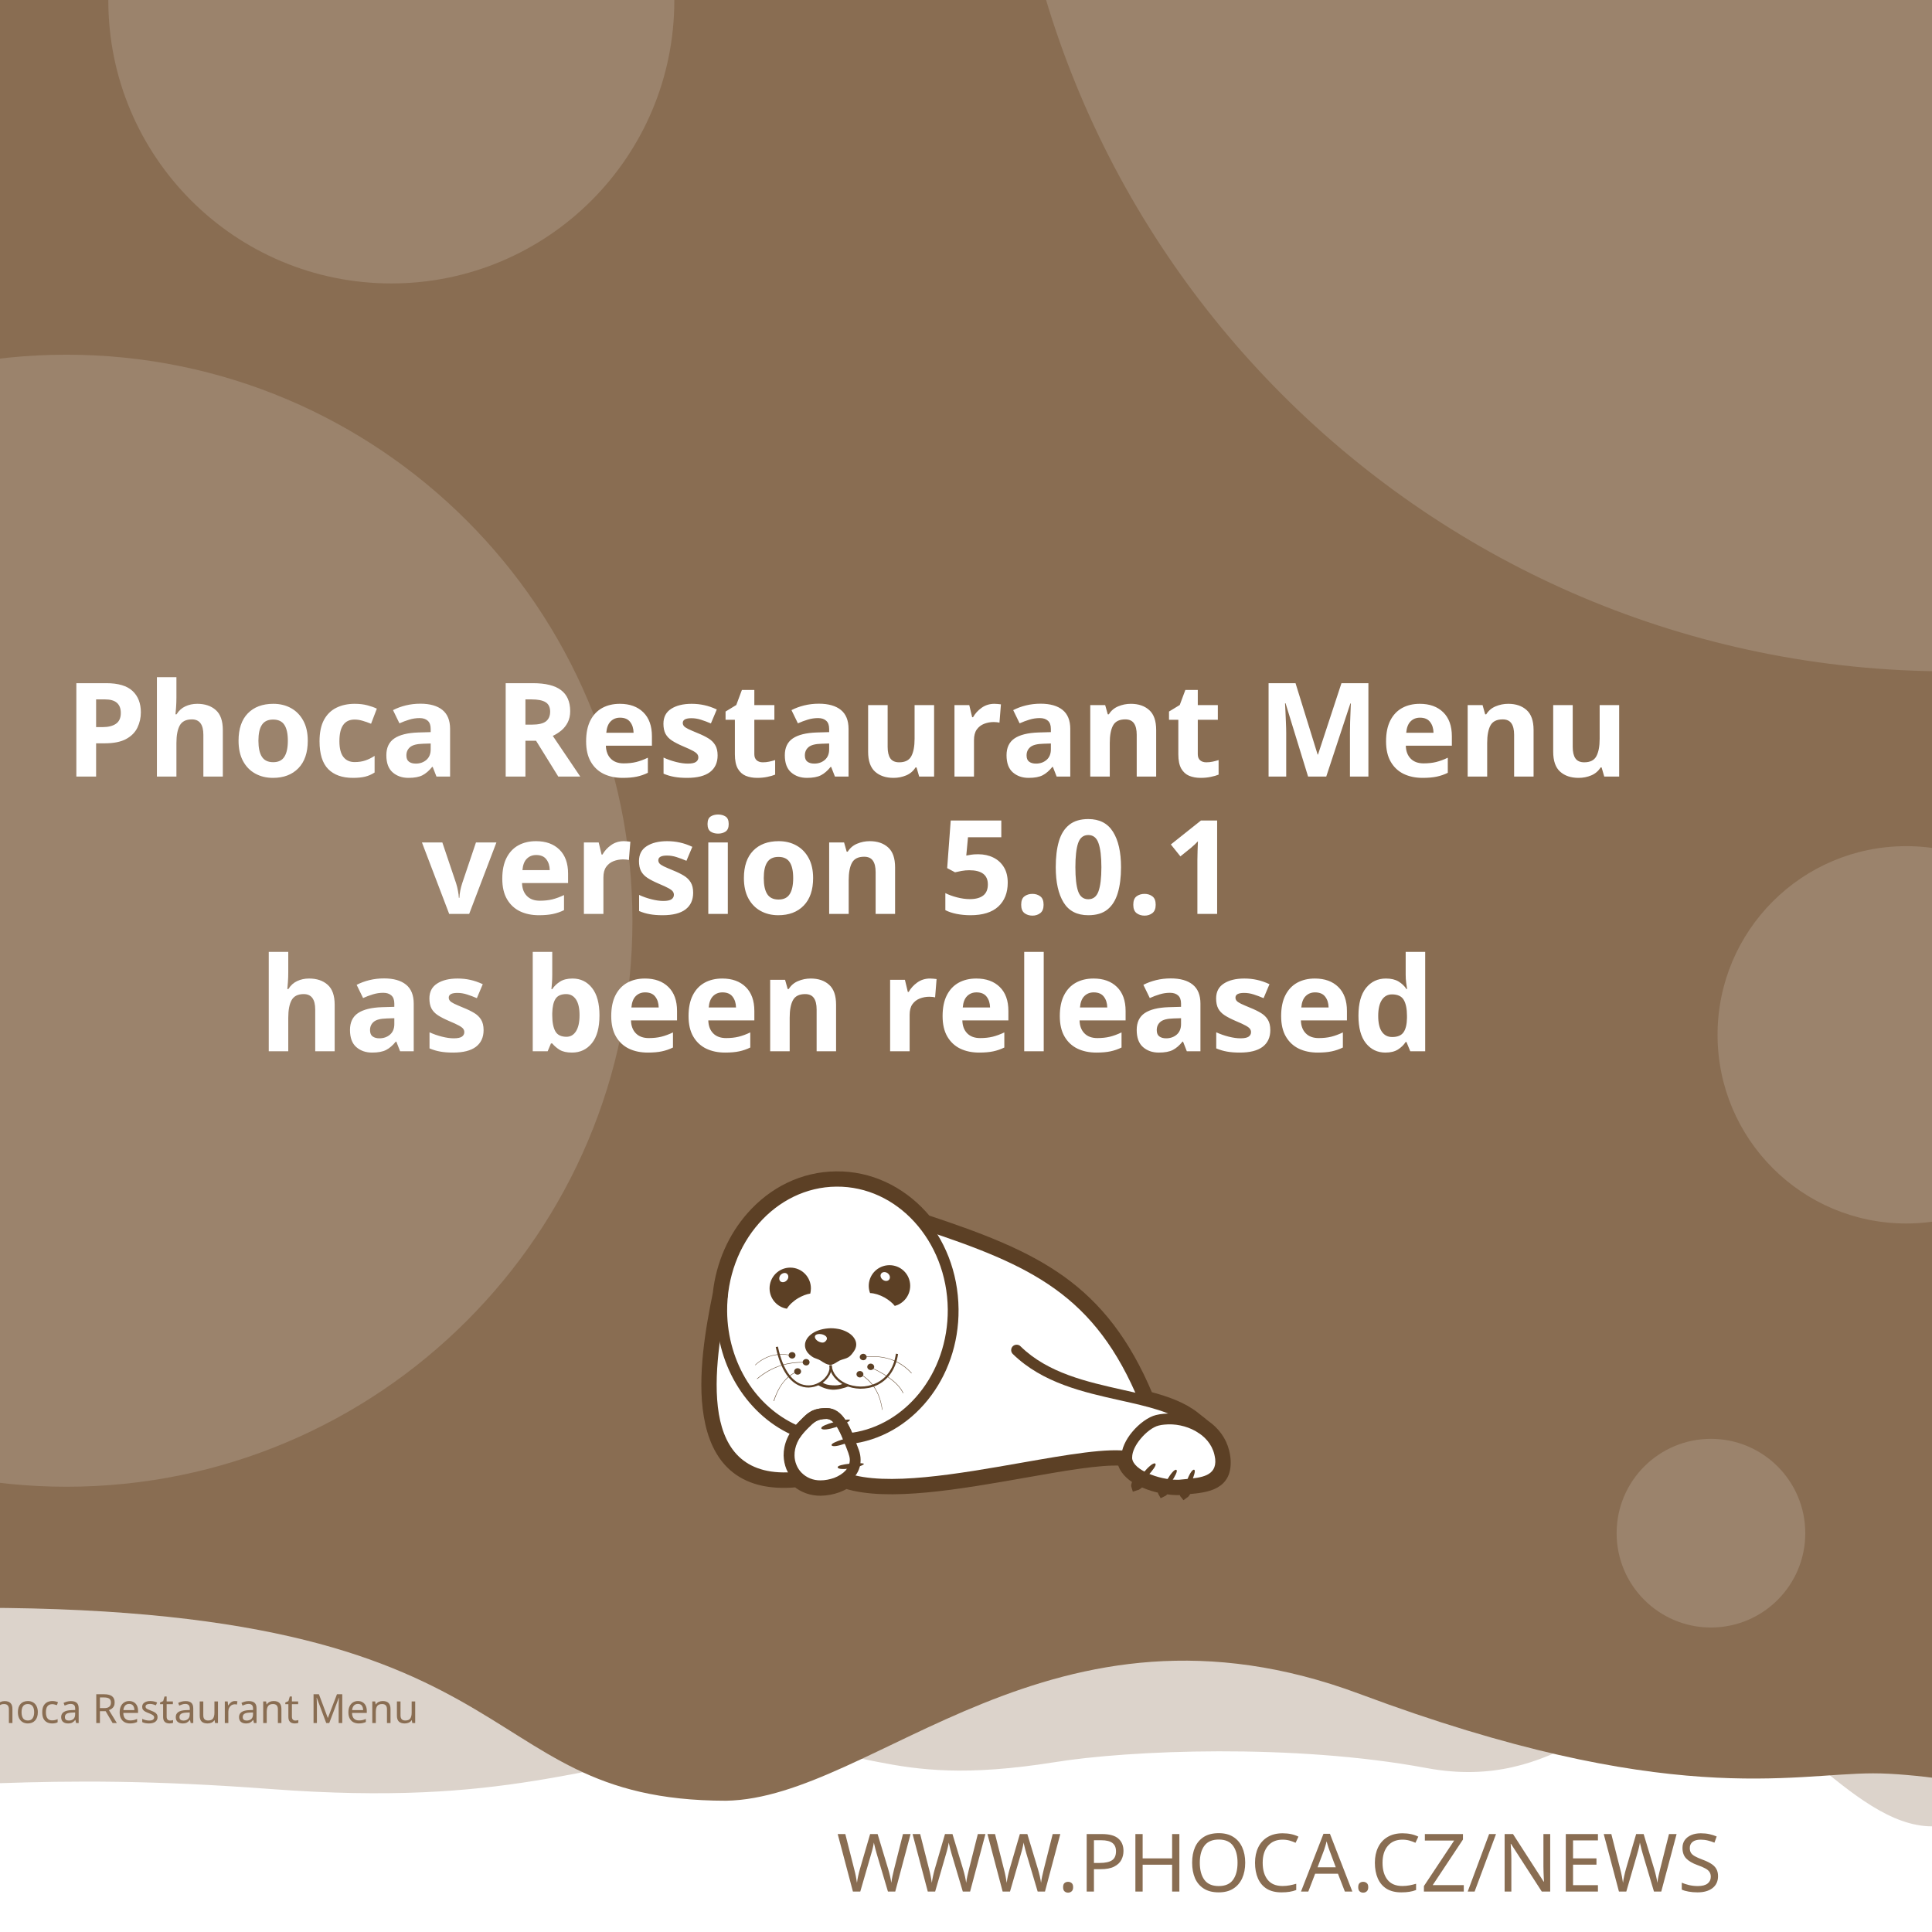
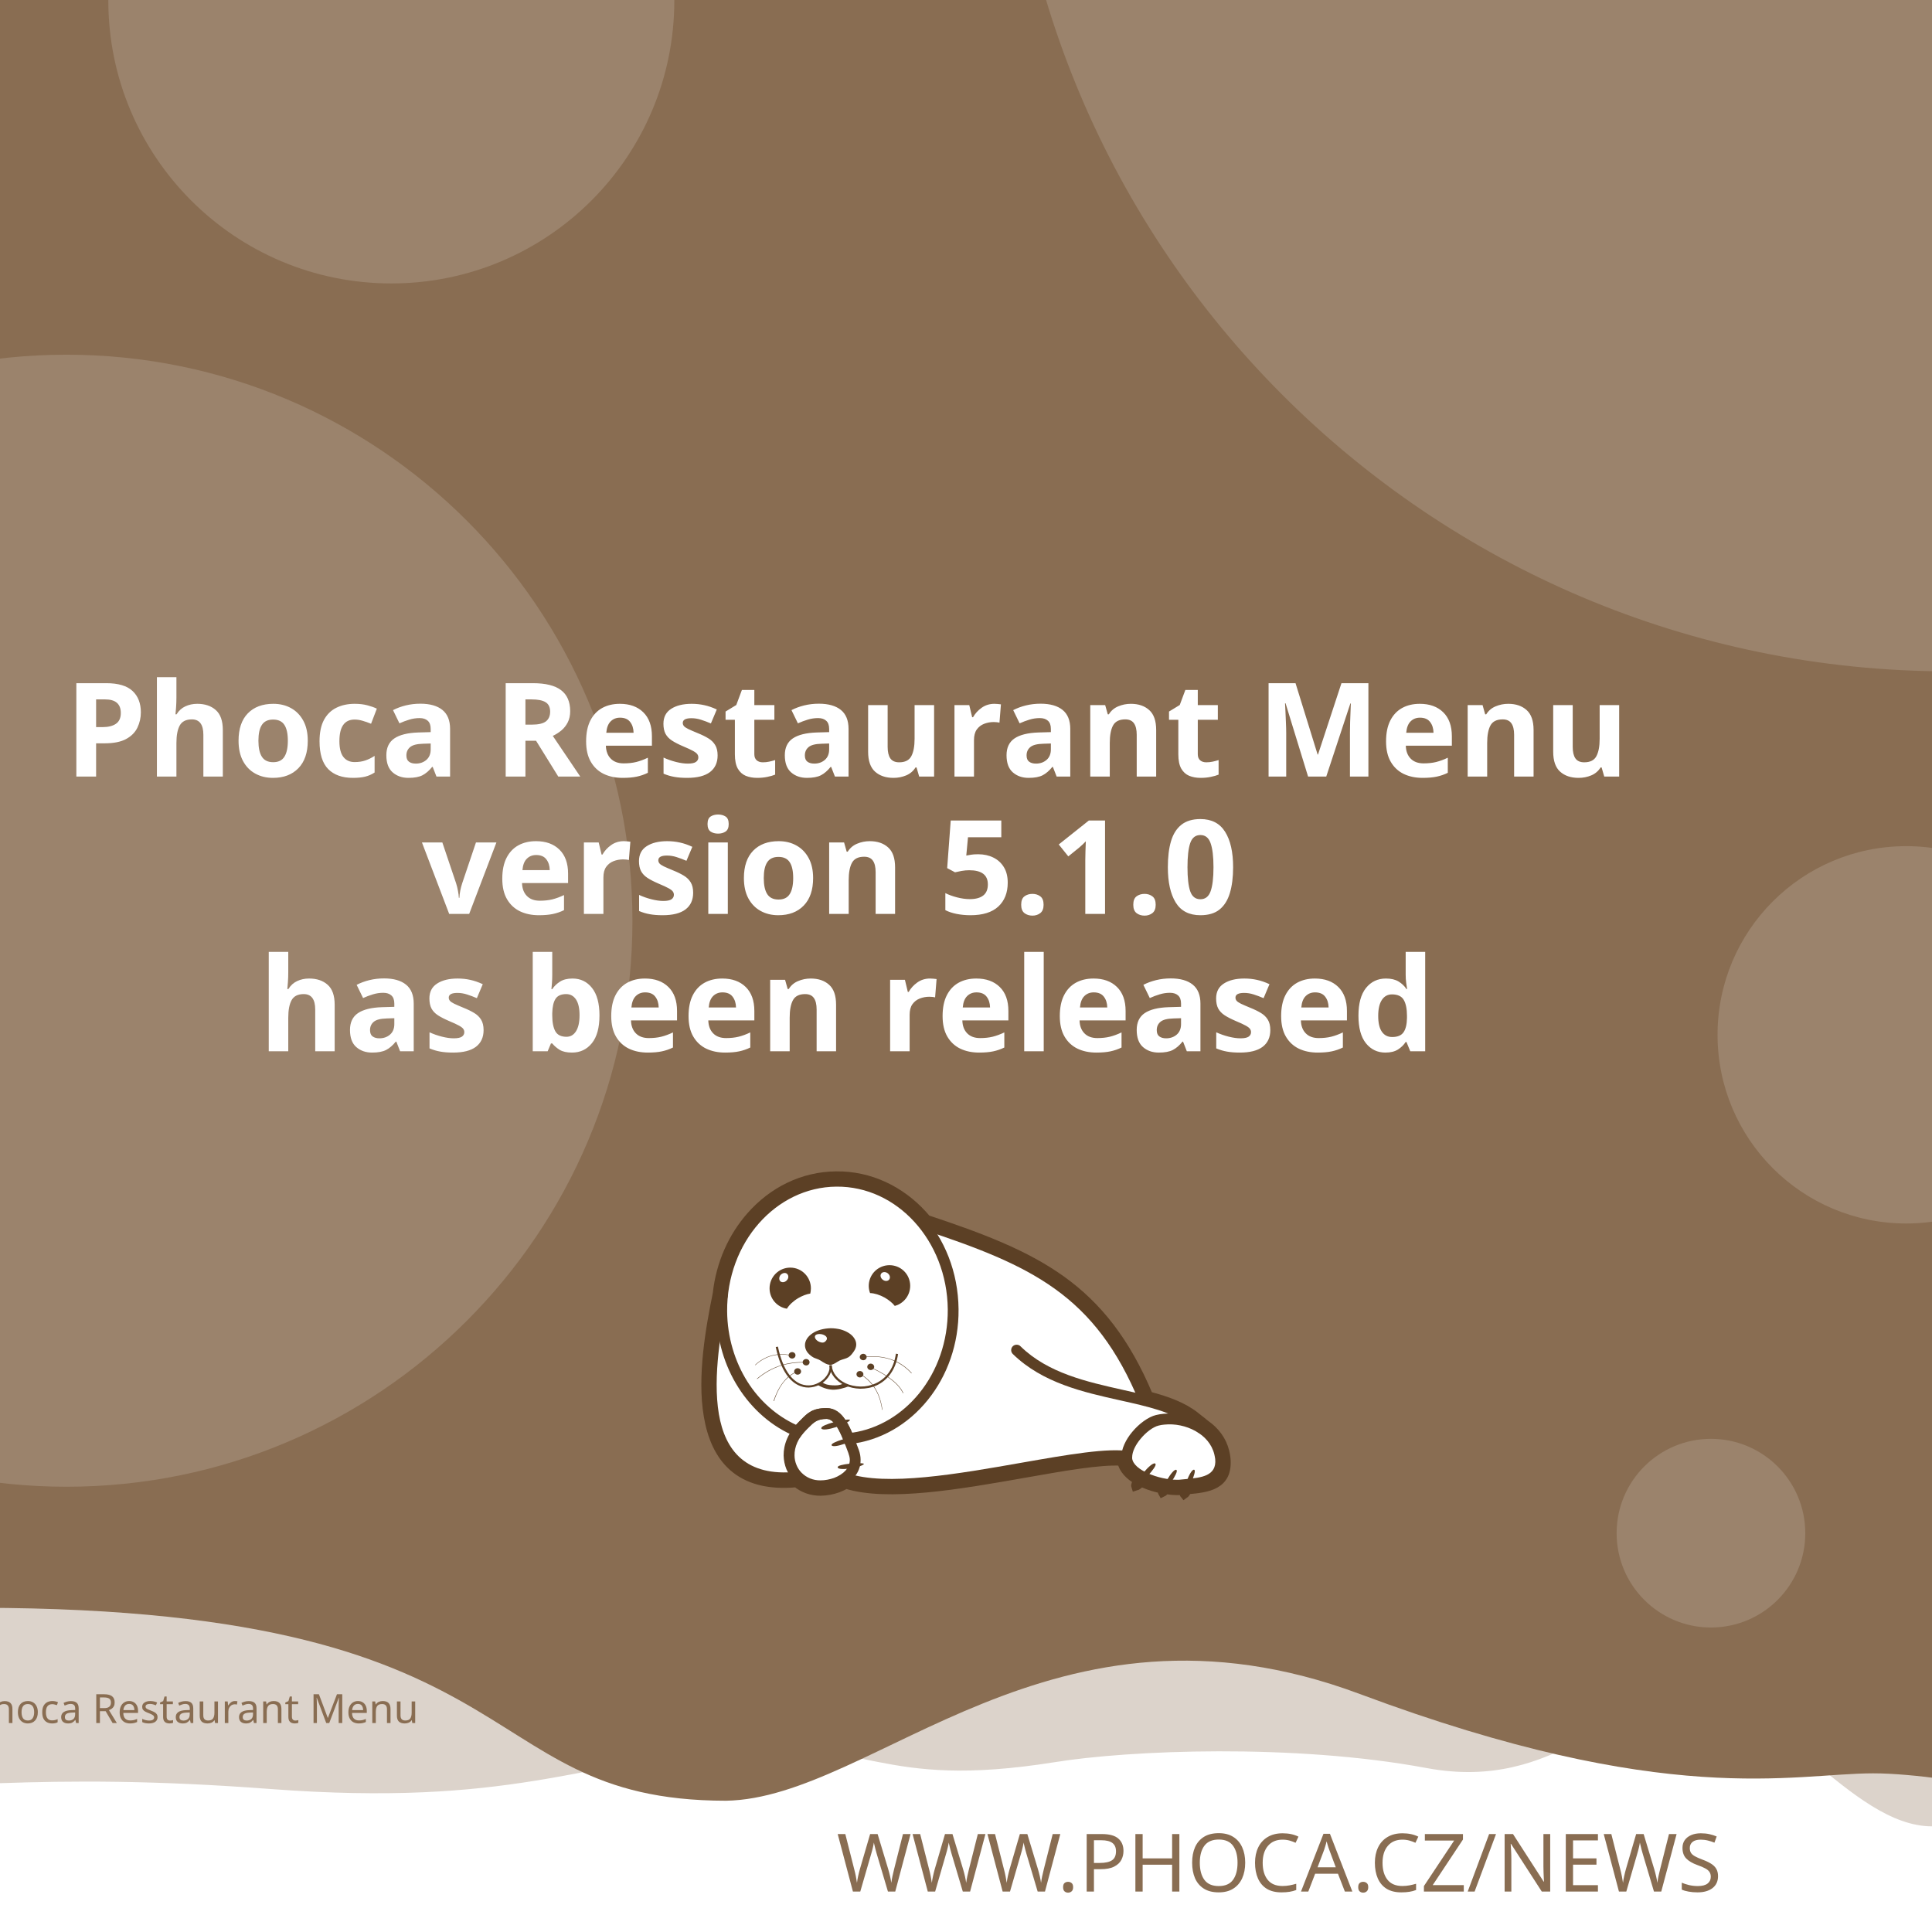
<svg xmlns="http://www.w3.org/2000/svg" width="512" height="512" viewBox="0 0 512 512" version="1.1" id="svg5">
  <defs id="defs2">
    <clipPath id="clip1">
      <path d="M 20,426 H 575 V 841.891 H 20 Z m 0,0" id="path2" />
    </clipPath>
  </defs>
  <g id="layer1">
    <path d="m -288.549,96.962 a 6.384,6.384 0 0 0 -6.384,6.384 v 81.087 a 6.384,6.384 0 0 0 6.384,6.384 h 81.083 a 6.384,6.384 0 0 0 6.384,-6.384 v -81.087 a 6.384,6.384 0 0 0 -6.384,-6.384 z m 16.084,16.188 c 0.591,-0.033 1.134,0.125 1.642,0.482 0.508,0.359 0.842,0.809 1.006,1.355 l 2.415,8.308 46.517,-2.44 c 0.829,-0.043 1.521,0.245 2.074,0.86 0.55,0.606 0.769,1.334 0.636,2.174 l -3.898,24.937 c -0.138,0.736 -0.57,1.497 -1.288,2.273 -0.719,0.787 -1.656,1.211 -2.797,1.272 l -32.861,1.721 3.038,10.253 27.775,-1.455 c 0.726,-0.04 1.351,0.178 1.887,0.648 0.523,0.483 0.803,1.086 0.844,1.812 0.038,0.726 -0.178,1.352 -0.648,1.887 -0.483,0.525 -1.086,0.806 -1.812,0.844 l -2.597,0.137 0.137,2.593 c 0.038,0.729 -0.178,1.356 -0.661,1.879 -0.472,0.535 -1.071,0.819 -1.8,0.856 -0.726,0.038 -1.353,-0.178 -1.879,-0.661 -0.535,-0.472 -0.814,-1.073 -0.852,-1.8 l -0.137,-2.593 -15.573,0.81 0.133,2.597 c 0.038,0.729 -0.176,1.356 -0.648,1.879 -0.483,0.535 -1.086,0.818 -1.812,0.856 -0.726,0.04 -1.352,-0.178 -1.887,-0.661 -0.525,-0.472 -0.806,-1.073 -0.844,-1.8 l -0.137,-2.597 -1.608,0.083 c -0.623,0.033 -1.193,-0.112 -1.721,-0.428 -0.515,-0.317 -0.883,-0.632 -1.11,-0.931 l -0.287,-0.507 -13.05,-49.343 -2.805,0.146 c -0.696,0.038 -1.312,-0.181 -1.858,-0.661 -0.545,-0.472 -0.835,-1.069 -0.873,-1.795 -0.038,-0.729 0.186,-1.353 0.682,-1.879 0.493,-0.535 1.083,-0.818 1.779,-0.856 z" style="fill:#ffffff;stroke-width:1;paint-order:stroke fill markers" id="path400" />
    <rect style="opacity:1;fill:#ffffff;stroke-width:5;stroke-linejoin:round;paint-order:stroke fill markers" id="rect723" width="512" height="512" x="0" y="0" />
    <path id="rect4460" style="opacity:0.3;fill:#896D52;fill-opacity:1;stroke-width:5;stroke-linejoin:round;paint-order:stroke fill markers" d="M -256,4 H 768 v 480 c 0,0 -42.667,-10 -64,-10 -21.333,0 -42.408,10 -64,10 -21.592,0 -42.667,-10 -64,-10 -21.333,0 -42.408,10 -64,10 -21.592,0 -41.887,-34.701 -63.221,-34.701 -21.333,0 -35.645,25.795 -70.761,19.246 -35.116,-6.549 -78.862,-4.741 -98.515,-1.547 -47.289,7.533 -49.247,-6.724 -87.369,-3.311 -38.122,3.413 -56.921,15.193 -120.307,10.429 -63.387,-4.764 -84.091,0.698 -135.827,-0.116 -21.333,0 -42.408,10 -64,10 -21.592,0 -42.667,-10 -64,-10 -21.333,0 -64,10 -64,10 z" />
    <path id="rect4460-5" style="fill:#896D52;fill-opacity:1;stroke-width:5;stroke-linejoin:round;paint-order:stroke fill markers" d="M -316,4.9999998e-7 H 708 V 480 c 0,0 -42.667,-10 -64,-10 -21.333,0 -42.408,10 -64,10 -21.592,0 -62.256,-10.048 -83.59,-10.048 -21.333,0 -54.449,9.448 -136.059,-21.03 -81.61,-30.478 -128.583,27.669 -167.971,28.291 -70.795,-0.042 -47.303,-54.288 -212.561,-50.983 C -185.439,429.534 -38.408,480 -60,480 c -21.592,0 -42.667,-10 -64,-10 -21.333,0 -42.408,10 -64,10 -21.592,0 -42.667,-10 -64,-10 -21.333,0 -64,10 -64,10 z" />
    <text xml:space="preserve" style="font-style:normal;font-weight:normal;font-size:21.333px;line-height:1.25;font-family:sans-serif;fill:#896D52;fill-opacity:1;stroke:none" x="484.042" y="501.277" id="text2910-3-7">
      <tspan id="tspan2908-6-5" x="484.042" y="501.277" style="font-style:normal;font-variant:normal;font-weight:300;font-stretch:normal;font-size:21.333px;font-family:Montserrat;-inkscape-font-specification:'Montserrat Light';text-align:end;text-anchor:end;fill:#896D52;fill-opacity:1">WWW.PHOCA.CZ/NEWS</tspan>
    </text>
    <text xml:space="preserve" style="font-style:normal;font-variant:normal;font-weight:600;font-stretch:normal;font-size:34.667px;line-height:1.05;font-family:Rubik;-inkscape-font-specification:'Rubik Semi-Bold';fill:#ffffff;fill-opacity:1;stroke:none" x="256" y="133" id="text11252">
      <tspan x="256" y="133" id="tspan403" style="text-align:center;text-anchor:middle" />
      <tspan x="256" y="169.4" style="font-size:34.667px;text-align:center;text-anchor:middle" id="tspan442" />
      <tspan x="256" y="205.8" style="font-size:34.667px;text-align:center;text-anchor:middle" id="tspan444">Phoca Restaurant Menu</tspan>
-       <tspan x="256" y="242.2" id="tspan1992" style="font-size:34.667px;text-align:center;text-anchor:middle">version 5.0.1
+       <tspan x="256" y="242.2" id="tspan1992" style="font-size:34.667px;text-align:center;text-anchor:middle">version 5.1.0
</tspan>
      <tspan x="256" y="278.6" id="tspan2906" style="font-size:34.667px;text-align:center;text-anchor:middle">has been released</tspan>
      <tspan x="256" y="315" id="tspan1994" style="font-size:34.667px" />
    </text>
    <circle style="opacity:0.15;fill:#ffffff;fill-opacity:1;stroke-width:5;stroke-linejoin:round;paint-order:stroke fill markers" id="path8376" cx="516.67" cy="-72.081" r="250" />
    <circle style="opacity:0.15;fill:#ffffff;fill-opacity:1;stroke-width:5;stroke-linejoin:round;paint-order:stroke fill markers" id="path8376-9" cx="17.604" cy="244" r="150" />
    <circle style="opacity:0.15;fill:#ffffff;fill-opacity:1;stroke-width:5;stroke-linejoin:round;paint-order:stroke fill markers" id="path8376-6" cx="103.704" cy="0.117" r="75" />
    <circle style="opacity:0.15;fill:#ffffff;fill-opacity:1;stroke-width:5;stroke-linejoin:round;paint-order:stroke fill markers" id="path8376-6-2" cx="505.168" cy="274.238" r="50" />
    <circle style="opacity:0.15;fill:#ffffff;fill-opacity:1;stroke-width:5;stroke-linejoin:round;paint-order:stroke fill markers" id="path8376-6-2-1" cx="453.421" cy="406.309" r="25" />
    <text xml:space="preserve" style="font-style:normal;font-weight:normal;font-size:10.667px;line-height:1.25;font-family:sans-serif;fill:#896D52;fill-opacity:1;stroke:none" x="57.956" y="456.624" id="text396">
      <tspan id="tspan394" x="57.956" y="456.624" style="font-style:normal;font-variant:normal;font-weight:normal;font-stretch:normal;font-size:10.667px;font-family:Rubik;-inkscape-font-specification:Rubik;text-align:center;text-anchor:middle;fill:#896D52;fill-opacity:1">Phoca Restaurant Menu</tspan>
    </text>
    <g id="g760" transform="matrix(0.5260845,0,0,0.5260845,99.42418,10.37304)">
      <path style="fill:#ffffff;fill-opacity:1;fill-rule:evenodd;stroke:none" d="m 389.621,683.473 c 9.113,2.391 17.273,5.336 23.457,10.227 l 5.375,4.273 -0.004,0.008 c 4.633,3.242 8.191,7.863 9.594,13.672 0.242,0.977 0.426,2.016 0.547,3.055 1.465,14.07 -9.473,15.141 -19.348,16.055 -0.648,1.137 -1.25,1.992 -1.66,2.266 -0.246,-0.289 -0.254,-1.047 -0.09,-2.051 -0.246,0.031 -0.52,0.062 -0.824,0.098 -0.855,0.059 -1.77,0.121 -2.809,0.121 -1.75,-0.023 -3.684,-0.199 -5.691,-0.523 -0.645,0.738 -1.207,1.266 -1.578,1.438 -0.172,-0.285 -0.098,-0.895 0.145,-1.691 -3.309,-0.637 -6.738,-1.656 -9.793,-3.012 -0.332,-0.148 -0.66,-0.301 -0.984,-0.461 -1.219,1.098 -2.277,1.891 -2.863,2.051 -0.176,-0.504 0.289,-1.621 1.109,-2.973 -4.211,-2.402 -7.395,-5.645 -8.18,-9.641 -10.754,-0.684 -29.09,2.582 -49.293,6.141 -31.996,5.633 -68.574,12.086 -89.609,5.406 -1.258,0.789 -2.625,1.453 -4.07,1.984 -2.688,0.977 -5.617,1.523 -8.609,1.586 -4.73,0.055 -8.941,-1.551 -12.176,-4.27 -29.23,2.742 -40.98,-12.871 -44.496,-33.715 -3.402,-19.863 1.055,-44.504 4.527,-61.535 1.641,-15.129 7.793,-28.699 16.91,-39.043 10.93,-12.461 26.137,-20.215 43.051,-20.336 h 0.062 c 16.914,-0.184 32.242,7.328 43.418,19.543 0.715,0.781 1.414,1.582 2.094,2.406 27.59,9.176 49.688,17.566 67.891,30.629 18.176,13.078 32.348,30.754 43.898,58.293 z m 0,0" id="path177" />
      <g clip-path="url(#clip1)" clip-rule="nonzero" id="g181">
        <path style="fill:none;stroke:#5c4025;stroke-width:2.835;stroke-linecap:butt;stroke-linejoin:miter;stroke-miterlimit:22.926;stroke-opacity:1" d="m 245.703,99.901 c 5.747,-1.508 10.893,-3.365 14.792,-6.449 l 3.39,-2.695 -0.002,-0.005 c 2.922,-2.045 5.166,-4.959 6.05,-8.622 0.153,-0.616 0.269,-1.271 0.345,-1.926 0.924,-8.873 -5.974,-9.548 -12.201,-10.124 -0.409,-0.717 -0.788,-1.256 -1.047,-1.429 -0.155,0.182 -0.16,0.66 -0.057,1.293 -0.155,-0.02 -0.328,-0.039 -0.52,-0.062 -0.539,-0.037 -1.116,-0.076 -1.771,-0.076 -1.104,0.015 -2.323,0.126 -3.589,0.33 -0.406,-0.466 -0.761,-0.798 -0.995,-0.907 -0.108,0.18 -0.062,0.564 0.091,1.067 -2.086,0.402 -4.249,1.044 -6.176,1.899 -0.209,0.094 -0.416,0.19 -0.621,0.291 -0.769,-0.692 -1.436,-1.192 -1.806,-1.293 -0.111,0.318 0.182,1.022 0.7,1.875 -2.655,1.515 -4.663,3.56 -5.158,6.08 -6.782,0.431 -18.345,-1.628 -31.085,-3.872 -20.177,-3.552 -43.244,-7.622 -56.51,-3.409 -0.793,-0.498 -1.655,-0.916 -2.567,-1.251 -1.695,-0.616 -3.542,-0.961 -5.429,-1 -2.983,-0.034 -5.639,0.978 -7.678,2.692 -18.433,-1.729 -25.843,8.117 -28.06,21.261 -2.146,12.526 0.665,28.065 2.855,38.805 1.035,9.541 4.914,18.098 10.664,24.621 6.892,7.858 16.482,12.748 27.149,12.824 h 0.039 c 10.666,0.116 20.333,-4.621 27.38,-12.324 0.451,-0.493 0.892,-0.998 1.32,-1.517 17.399,-5.786 31.334,-11.078 42.813,-19.315 11.462,-8.247 20.399,-19.394 27.683,-36.761 z m 0,0" transform="matrix(1.58574,0,0,-1.58574,0,841.8898)" id="path179" />
      </g>
      <path style="fill:#5c4025;fill-opacity:1;fill-rule:evenodd;stroke:none" d="m 393.047,717.762 c 1.16,1.098 -7.754,10.625 -9.953,11.234 -0.672,-1.895 7.816,-12.52 9.832,-11.48 0.121,0.062 0.246,0.367 0.121,0.246" id="path183" />
      <path style="fill:#5c4025;fill-opacity:1;fill-rule:evenodd;stroke:none" d="m 403.676,720.875 c 1.219,0.855 -5.254,10.379 -7.086,11.234 -0.914,-1.523 5.07,-12.09 6.961,-11.418 0.125,0.062 0.305,0.305 0.125,0.184" id="path185" />
      <path style="fill:#5c4025;fill-opacity:1;fill-rule:evenodd;stroke:none" d="m 412.652,720.754 c 1.344,0.609 -3.422,11.172 -5.07,12.273 -1.16,-1.344 2.934,-12.766 4.945,-12.398 0.062,0 0.309,0.246 0.125,0.125" id="path187" />
      <path style="fill:#5c4025;fill-opacity:1;fill-rule:evenodd;stroke:none" d="m 224.809,699.621 c -0.43,-1.586 12.211,-4.824 14.41,-4.152 -0.426,1.957 -13.375,6.414 -14.473,4.398 -0.062,-0.121 0,-0.488 0.062,-0.246 z m 0,0" id="path189" />
      <path style="fill:#5c4025;fill-opacity:1;fill-rule:evenodd;stroke:none" d="m 229.938,708.172 c -0.367,-1.402 10.746,-4.641 12.703,-4.09 -0.367,1.77 -11.664,6.043 -12.703,4.273 -0.062,-0.062 -0.062,-0.367 0,-0.184" id="path191" />
      <path style="fill:#5c4025;fill-opacity:1;fill-rule:evenodd;stroke:none" d="m 233.051,719.285 c -0.121,-1.402 11.359,-2.504 13.191,-1.648 -0.609,1.711 -12.52,3.789 -13.25,1.895 0,-0.121 0.059,-0.43 0.059,-0.246 z m 0,0" id="path193" />
      <path style="fill:#5c4025;fill-opacity:1;fill-rule:evenodd;stroke:none" d="m 268.164,622.859 c 2.809,5.008 1.102,11.359 -3.906,14.23 -0.793,0.488 -1.648,0.793 -2.504,1.039 -1.16,-1.469 -2.934,-2.934 -5.008,-4.152 -2.625,-1.469 -5.312,-2.262 -7.449,-2.32 -1.773,-4.703 0.121,-10.141 4.641,-12.703 5.008,-2.809 11.359,-1.102 14.227,3.906 z m -12.457,2.078 c -1.098,-0.793 -1.465,-2.199 -0.793,-3.113 0.672,-0.918 2.137,-0.98 3.234,-0.184 1.164,0.855 1.469,2.258 0.797,3.176 -0.672,0.914 -2.137,0.977 -3.238,0.121" id="path195" />
      <path style="fill:#5c4025;fill-opacity:1;fill-rule:evenodd;stroke:none" d="m 209.113,618.832 c 5.738,0 10.383,4.699 10.383,10.441 0,0.914 -0.125,1.77 -0.309,2.625 -1.891,0.305 -4.027,1.098 -6.105,2.32 -2.566,1.527 -4.578,3.48 -5.68,5.312 -4.945,-0.793 -8.73,-5.066 -8.73,-10.258 0,-5.742 4.641,-10.441 10.441,-10.441 z m -4.824,3.602 c 0.977,-0.977 2.441,-1.223 3.234,-0.43 0.855,0.797 0.797,2.262 -0.18,3.238 -0.918,1.039 -2.383,1.223 -3.238,0.488 -0.793,-0.793 -0.734,-2.258 0.184,-3.297" id="path197" />
      <path style="fill:#5c4025;fill-opacity:1;fill-rule:evenodd;stroke:none" d="m 229.449,649.363 c 1.77,0 3.48,0.246 5.008,0.613 1.527,0.426 2.93,1.035 4.09,1.77 1.16,0.73 2.137,1.648 2.75,2.625 0.672,0.977 1.035,2.078 1.035,3.238 0,1.098 -0.426,2.32 -1.16,3.359 -0.73,1.035 -1.523,2.195 -2.746,2.992 -1.281,0.793 -3.055,1.035 -4.52,1.707 -1.406,0.734 -3.055,2.137 -4.641,2.137 -1.77,0 -3.664,-1.34 -4.887,-2.137 -1.281,-0.855 -2.871,-1.035 -4.031,-1.832 -1.16,-0.73 -2.137,-1.648 -2.809,-2.625 -0.672,-1.039 -1.035,-2.137 -1.035,-3.297 0,-1.16 0.363,-2.262 1.035,-3.297 0.613,-0.977 1.59,-1.895 2.75,-2.688 1.16,-0.793 2.562,-1.406 4.09,-1.832 1.59,-0.43 3.238,-0.672 5.07,-0.734 z m -3.969,3.176 c 1.707,0.551 2.625,1.711 1.77,2.934 -0.914,1.219 -1.832,1.402 -3.418,0.793 -1.59,-0.613 -2.629,-2.016 -2.262,-2.992 0.305,-0.918 2.199,-1.285 3.91,-0.734 z m 0,0" id="path199" />
      <path style="fill:#5c4025;fill-opacity:1;fill-rule:nonzero;stroke:none" d="m 202.883,658.645 c 2.445,11.664 7.023,17.102 11.664,18.871 1.773,0.609 3.543,0.793 5.191,0.551 1.648,-0.246 3.238,-0.918 4.582,-1.773 3.051,-2.012 5.008,-5.25 4.516,-8.18 l 1.102,-0.125 c 0.488,3.301 -1.648,6.965 -5.008,9.223 -1.465,0.914 -3.238,1.648 -5.07,1.895 -1.832,0.305 -3.785,0.121 -5.68,-0.613 -5.004,-1.832 -9.832,-7.512 -12.395,-19.664 l 1.098,-0.18 z m 0,0" id="path201" />
      <path style="fill:#5c4025;fill-opacity:1;fill-rule:nonzero;stroke:none" d="m 229.938,667.988 c 0.367,4.094 3.176,7.27 7.023,9.102 2.195,1.035 4.824,1.586 7.449,1.648 2.625,0.059 5.312,-0.488 7.816,-1.648 4.887,-2.262 8.977,-6.961 10.078,-14.902 l 1.098,0.184 c -1.223,8.305 -5.559,13.312 -10.75,15.754 -2.625,1.223 -5.496,1.711 -8.305,1.711 -2.746,-0.059 -5.496,-0.672 -7.875,-1.77 -4.152,-1.953 -7.27,-5.438 -7.637,-9.953 z m 0,0" id="path203" />
      <path style="fill:#5c4025;fill-opacity:1;fill-rule:nonzero;stroke:none" d="m 224.93,676.477 c 1.895,1.285 3.359,1.527 5.496,1.648 2.137,0.062 3.113,0.125 5.617,-0.914 l 2.992,1.223 c -2.809,1.16 -6.227,2.016 -8.73,1.891 -2.566,-0.121 -5.375,-1.098 -7.574,-2.562 z m 0,0" id="path205" />
      <path style="fill:#5c4025;fill-opacity:1;fill-rule:evenodd;stroke:none" d="m 210.027,661.395 c 0.98,0 1.711,0.734 1.711,1.586 0,0.918 -0.73,1.652 -1.711,1.652 -0.977,0 -1.77,-0.734 -1.77,-1.652 0,-0.852 0.793,-1.586 1.77,-1.586" id="path207" />
      <path style="fill:#5c4025;fill-opacity:1;fill-rule:evenodd;stroke:none" d="m 217.113,664.875 c 0.977,0 1.711,0.734 1.711,1.648 0,0.855 -0.734,1.59 -1.711,1.59 -0.977,0 -1.77,-0.734 -1.77,-1.59 0,-0.914 0.793,-1.648 1.77,-1.648" id="path209" />
      <path style="fill:#5c4025;fill-opacity:1;fill-rule:evenodd;stroke:none" d="m 212.777,669.516 c 0.977,0 1.77,0.734 1.77,1.648 0,0.855 -0.793,1.59 -1.77,1.59 -0.918,0 -1.711,-0.734 -1.711,-1.59 0,-0.914 0.793,-1.648 1.711,-1.648" id="path211" />
      <path style="fill:#5c4025;fill-opacity:1;fill-rule:evenodd;stroke:none" d="m 244.164,670.922 c 0.98,0 1.773,0.73 1.773,1.586 0,0.918 -0.793,1.648 -1.773,1.648 -0.977,0 -1.707,-0.73 -1.707,-1.648 0,-0.855 0.73,-1.586 1.707,-1.586" id="path213" />
      <path style="fill:#5c4025;fill-opacity:1;fill-rule:evenodd;stroke:none" d="m 249.602,667.195 c 0.977,0 1.77,0.734 1.77,1.648 0,0.855 -0.793,1.59 -1.77,1.59 -0.918,0 -1.711,-0.734 -1.711,-1.59 0,-0.914 0.793,-1.648 1.711,-1.648" id="path215" />
      <path style="fill:#5c4025;fill-opacity:1;fill-rule:evenodd;stroke:none" d="m 245.875,662.25 c 0.918,0 1.711,0.73 1.711,1.648 0,0.855 -0.793,1.586 -1.711,1.586 -0.977,0 -1.77,-0.73 -1.77,-1.586 0,-0.918 0.793,-1.648 1.77,-1.648" id="path217" />
      <path style="fill:#5c4025;fill-opacity:1;fill-rule:nonzero;stroke:none" d="m 245.816,663.777 c 5.496,-0.672 10.195,-0.125 14.227,1.281 4.031,1.406 7.391,3.785 10.258,6.902 l -0.18,0.121 c -2.812,-3.055 -6.168,-5.375 -10.141,-6.84 -4.027,-1.406 -8.668,-1.895 -14.105,-1.281 z m 0,0" id="path219" />
      <path style="fill:#5c4025;fill-opacity:1;fill-rule:nonzero;stroke:none" d="m 244.473,672.387 c 3.176,1.953 5.68,4.398 7.508,7.391 1.836,3.051 2.996,6.594 3.543,10.684 h -0.184 c -0.547,-4.027 -1.707,-7.57 -3.539,-10.562 -1.832,-2.934 -4.336,-5.434 -7.453,-7.328 z m 0,0" id="path221" />
      <path style="fill:#5c4025;fill-opacity:1;fill-rule:nonzero;stroke:none" d="m 249.723,669.027 c 4.641,2.137 8.184,4.273 10.809,6.414 2.688,2.137 4.457,4.336 5.559,6.531 l -0.184,0.125 c -1.102,-2.199 -2.871,-4.398 -5.496,-6.473 -2.625,-2.141 -6.168,-4.277 -10.75,-6.414 z m 0,0" id="path223" />
      <path style="fill:#5c4025;fill-opacity:1;fill-rule:nonzero;stroke:none" d="m 191.344,667.867 c 2.625,-2.441 5.555,-4.031 8.609,-4.824 3.176,-0.855 6.535,-0.793 10.074,0 v 0.184 c -3.539,-0.793 -6.898,-0.793 -10.012,0 -3.055,0.793 -5.926,2.383 -8.551,4.762 z m 0,0" id="path225" />
      <path style="fill:#5c4025;fill-opacity:1;fill-rule:nonzero;stroke:none" d="m 192.32,674.77 c 3.723,-3.117 7.57,-5.254 11.664,-6.598 4.031,-1.344 8.305,-1.891 12.824,-1.707 v 0.18 c -4.52,-0.121 -8.734,0.43 -12.766,1.711 -4.027,1.344 -7.875,3.48 -11.602,6.598 z m 0,0" id="path227" />
      <path style="fill:#5c4025;fill-opacity:1;fill-rule:nonzero;stroke:none" d="m 200.688,686.004 c 1.402,-4.273 3.172,-7.512 5.188,-9.891 1.957,-2.445 4.215,-3.973 6.535,-4.949 l 0.121,0.184 c -2.32,0.977 -4.516,2.504 -6.531,4.887 -1.957,2.383 -3.727,5.555 -5.07,9.832 l -0.246,-0.062 z m 0,0" id="path229" />
      <path style="fill:#5c4025;fill-opacity:1;fill-rule:nonzero;stroke:none" d="m 379.43,716.781 c -9.953,-1.832 -30.168,1.773 -52.699,5.742 -32.613,5.738 -69.984,12.336 -90.809,5.008 l 1.832,-5.191 c 19.48,6.84 56.059,0.367 88,-5.25 23.02,-4.031 43.723,-7.695 54.652,-5.68 z m 0,0" id="path231" />
      <path style="fill:#5c4025;fill-opacity:1;fill-rule:nonzero;stroke:none" d="m 232.258,572.602 h 0.062 c 16.914,-0.184 32.242,7.328 43.418,19.543 11.051,12.09 17.953,28.945 18.137,47.57 v 0.062 c 0.184,17.527 -5.742,33.648 -15.512,45.738 -9.895,12.273 -23.816,20.582 -39.57,22.23 l -2.016,0.18 -0.793,-1.891 c -1.344,-3.359 -2.75,-6.352 -4.336,-8.367 -1.285,-1.648 -2.688,-2.625 -4.277,-2.625 -4.762,0 -6.531,1.832 -8.977,4.273 l -1.039,1.039 c -0.426,0.426 -0.852,0.855 -1.219,1.281 v 0.062 c -0.43,0.426 -0.793,0.914 -1.102,1.281 l -1.281,1.711 -1.953,-0.793 C 200.016,699.074 190,690.34 182.914,679.164 176.016,668.293 171.984,655.105 171.863,640.875 c -0.184,-18.688 6.473,-35.602 17.34,-47.938 10.934,-12.457 26.141,-20.215 43.055,-20.336 z m 0.121,5.438 h -0.059 c -15.27,0.121 -29.07,7.203 -39.023,18.5 -10.016,11.359 -16.121,27.055 -16,44.277 0.121,13.188 3.91,25.402 10.199,35.418 6.105,9.648 14.656,17.281 24.547,21.801 0.488,-0.551 0.98,-1.098 1.469,-1.59 l 0.977,-0.977 c 3.359,-3.418 5.801,-5.859 12.883,-5.859 3.543,0 6.293,1.77 8.551,4.641 1.648,2.074 3.055,4.762 4.336,7.754 13.375,-1.953 25.219,-9.281 33.832,-19.906 9.039,-11.176 14.473,-26.016 14.352,-42.262 v -0.059 c -0.184,-17.223 -6.598,-32.793 -16.797,-43.969 -10.137,-11.113 -23.996,-17.895 -39.266,-17.77 z m 0,0" id="path233" />
      <path style="fill:#5c4025;fill-opacity:1;fill-rule:nonzero;stroke:none" d="m 325.141,658.523 c 13.801,13.496 33.465,17.832 51.359,21.863 14.289,3.176 27.539,6.168 36.578,13.312 l 5.375,4.273 -3.422,4.277 -5.371,-4.277 c -8.062,-6.41 -20.703,-9.219 -34.383,-12.273 -18.625,-4.152 -39.023,-8.734 -53.984,-23.266 -0.547,-0.488 -0.914,-1.223 -0.914,-2.016 0,-1.527 1.219,-2.75 2.746,-2.75 0.797,0 1.527,0.309 2.016,0.855 z m 0,0" id="path235" />
      <path style="fill:#5c4025;fill-opacity:1;fill-rule:nonzero;stroke:none" d="m 428.59,714.707 c 1.465,14.105 -9.527,15.145 -19.418,16.059 -0.672,0.062 -1.344,0.184 -2.504,0.309 -0.855,0.059 -1.773,0.121 -2.812,0.121 -5.004,-0.062 -11.539,-1.406 -16.914,-3.785 -5.863,-2.629 -10.504,-6.656 -11.055,-11.91 -0.059,-0.305 -0.059,-0.73 -0.059,-1.098 0.059,-4.336 2.32,-8.977 5.496,-12.766 3.48,-4.211 8.184,-7.633 12.031,-8.547 1.219,-0.309 2.441,-0.488 3.664,-0.613 6.289,-0.672 13.188,0.672 18.867,3.91 5.863,3.234 10.504,8.426 12.152,15.266 0.246,0.977 0.43,2.016 0.551,3.055 z m -19.906,10.625 c 7.266,-0.672 15.324,-1.465 14.473,-10.074 -0.125,-0.797 -0.246,-1.59 -0.43,-2.324 -1.281,-5.25 -4.883,-9.219 -9.527,-11.785 -4.699,-2.625 -10.379,-3.785 -15.633,-3.234 -0.977,0.059 -1.953,0.242 -2.93,0.488 -2.75,0.672 -6.289,3.297 -9.102,6.715 -2.441,2.934 -4.211,6.352 -4.211,9.285 0,0.121 0,0.305 0,0.547 0.367,2.992 3.664,5.559 7.875,7.453 4.703,2.137 10.324,3.297 14.656,3.297 0.797,0 1.527,0 2.262,-0.121 l 2.562,-0.246 z m 0,0" id="path237" />
      <path style="fill:#5c4025;fill-opacity:1;fill-rule:nonzero;stroke:none" d="m 177.664,632.816 c -3.297,16.547 -7.758,40.73 -4.52,59.844 3.113,18.137 13.434,31.695 39.266,29.008 l 0.551,5.496 c -29.742,3.055 -41.648,-12.641 -45.191,-33.648 -3.418,-19.969 1.102,-44.762 4.582,-61.801 z m 0,0" id="path239" />
      <path style="fill:#5c4025;fill-opacity:1;fill-rule:nonzero;stroke:none" d="m 227.371,689.609 c 8.488,0 12.094,9.832 16.184,20.883 l 0.062,0.121 c 0.609,1.711 0.914,3.422 0.914,5.008 0.062,3.48 -1.219,6.535 -3.418,8.977 -2.078,2.324 -4.887,4.156 -8.062,5.316 -2.688,0.977 -5.617,1.523 -8.609,1.586 -5.375,0.062 -10.078,-2.016 -13.434,-5.434 -1.652,-1.648 -2.934,-3.543 -3.848,-5.68 -0.855,-2.137 -1.344,-4.457 -1.406,-6.902 -0.062,-5.496 2.199,-11.543 7.758,-17.039 l 0.977,-0.977 c 3.355,-3.418 5.801,-5.859 12.883,-5.859 z m 11.055,22.777 c -3.422,-9.16 -6.414,-17.344 -11.055,-17.344 -4.762,0 -6.531,1.832 -8.977,4.273 l -1.039,1.039 c -4.395,4.336 -6.168,8.918 -6.105,13.07 0,1.707 0.367,3.355 0.977,4.824 0.613,1.523 1.527,2.867 2.625,3.969 2.383,2.379 5.742,3.848 9.527,3.785 2.32,0 4.641,-0.488 6.781,-1.223 2.379,-0.914 4.395,-2.195 5.859,-3.785 1.285,-1.527 2.078,-3.297 2.078,-5.312 0,-0.977 -0.246,-2.016 -0.672,-3.176 z m 0,0" id="path241" />
      <path style="fill:#5c4025;fill-opacity:1;fill-rule:nonzero;stroke:none" d="m 277.02,594.281 c 27.969,9.281 50.32,17.711 68.703,30.898 18.504,13.312 32.852,31.391 44.516,59.785 l -5.066,2.141 c -11.238,-27.422 -24.977,-44.766 -42.625,-57.465 -17.773,-12.824 -39.758,-21.07 -67.238,-30.168 z m 0,0" id="path243" />
    </g>
  </g>
</svg>
